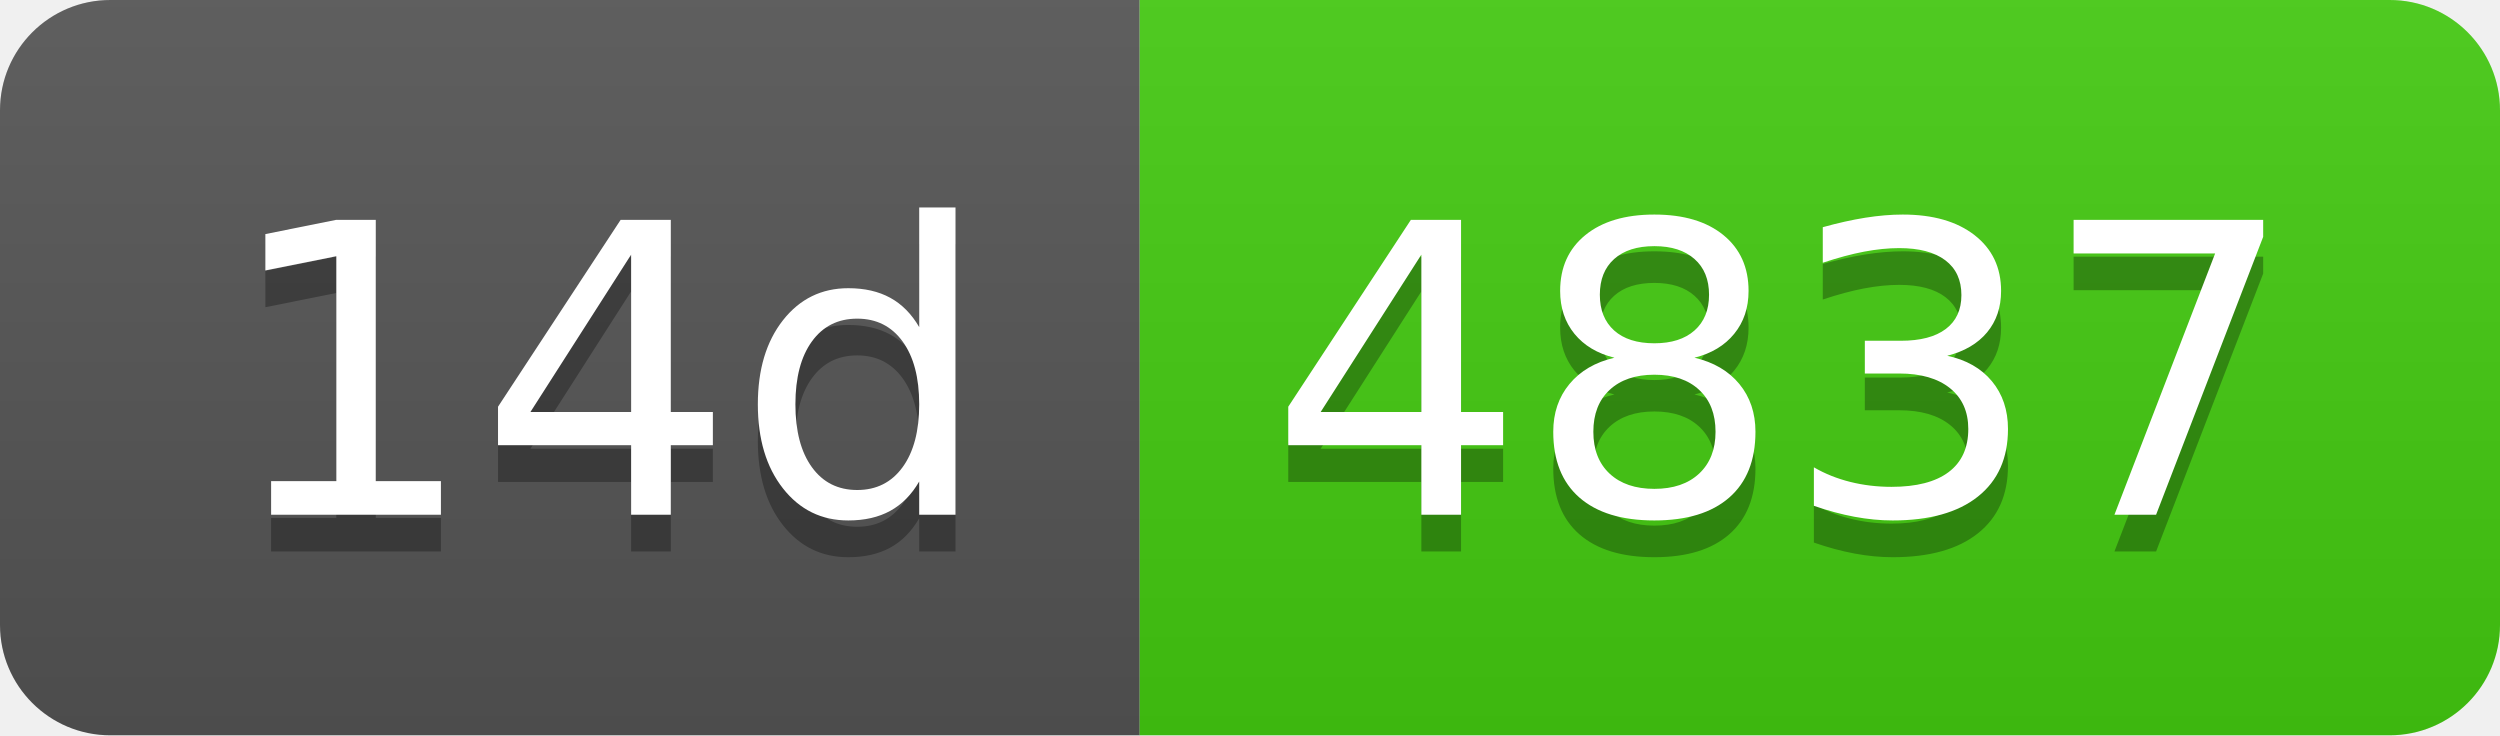
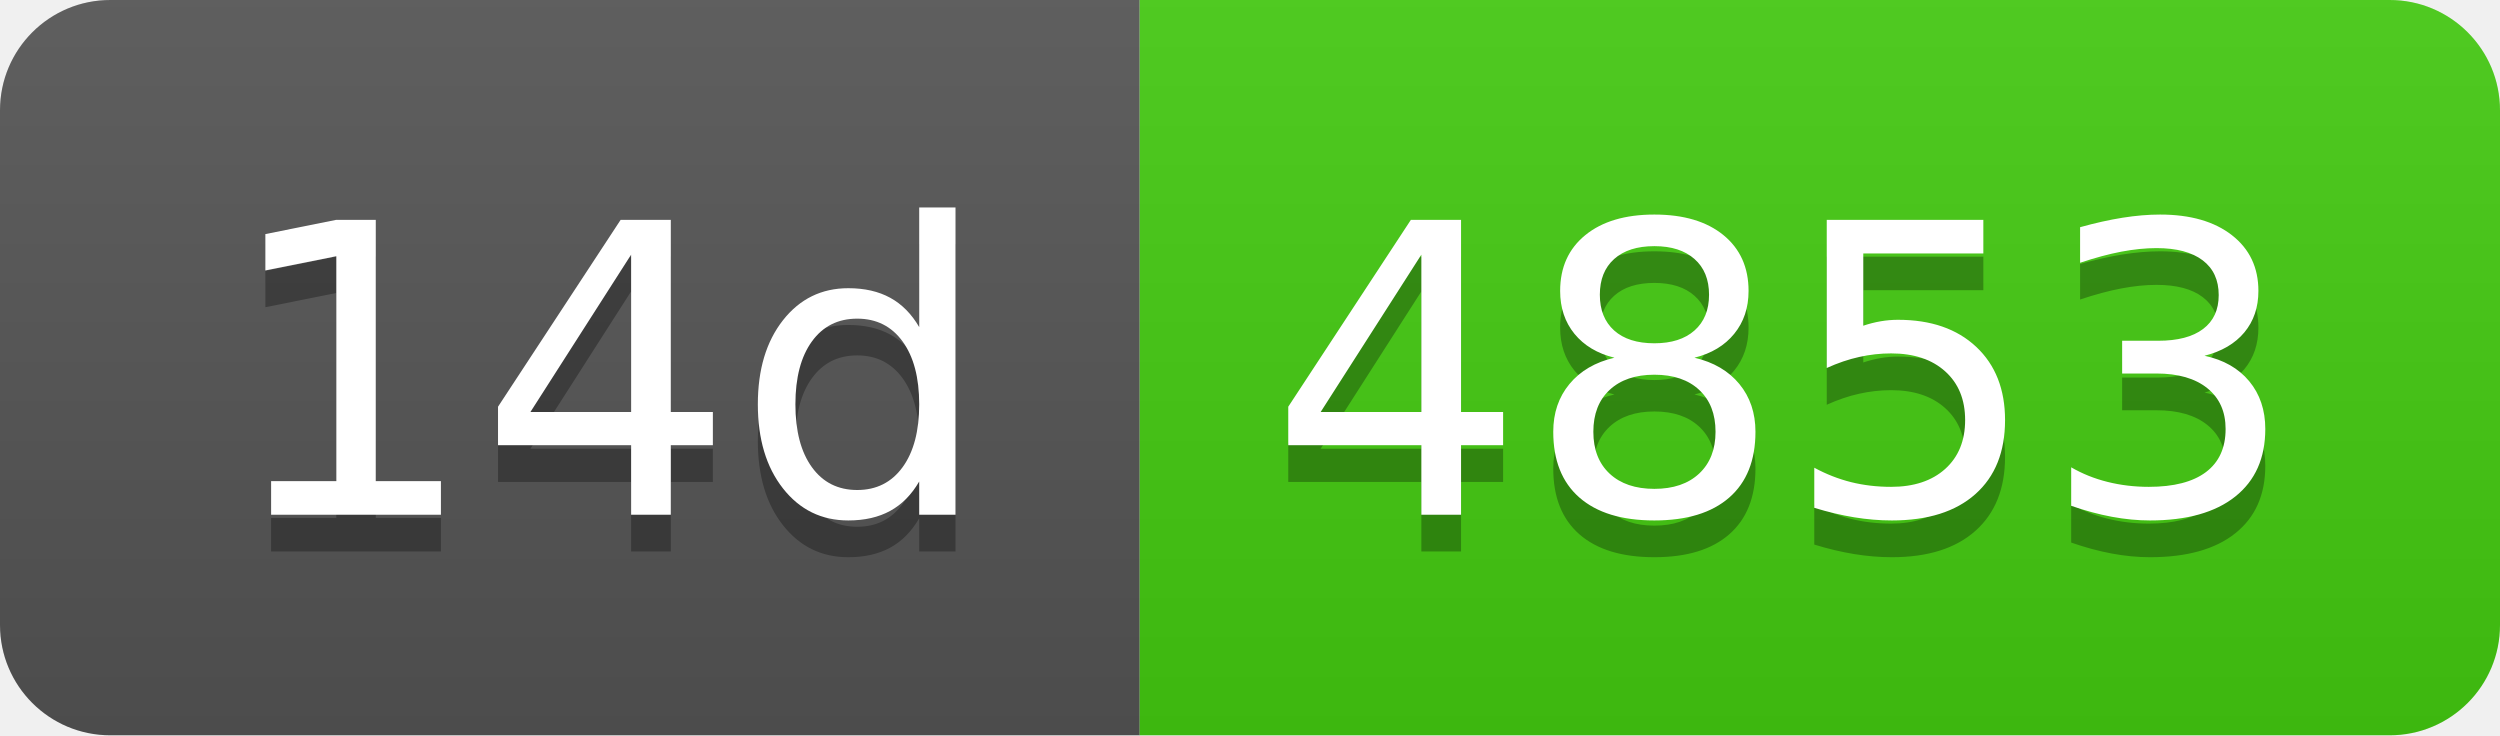
- <svg xmlns="http://www.w3.org/2000/svg" width="68" height="20" role="img" aria-label="14d: 4837">
+ <svg xmlns="http://www.w3.org/2000/svg" width="68" height="20" role="img" aria-label="14d: 4853">
  <linearGradient id="s" x2="0" y2="100%">
    <stop offset="0" stop-color="#bbb" stop-opacity=".1" />
    <stop offset="1" stop-opacity=".1" />
  </linearGradient>
  <clipPath id="r">
    <rect width="68" height="20" rx="3" fill="#fff" />
  </clipPath>
  <g clip-path="url(#r)">
    <rect width="31" height="20" fill="#555" />
    <rect x="31" width="37" height="20" fill="#4c1" />
    <rect width="68" height="20" fill="url(#s)" />
  </g>
  <g fill="#fff" text-anchor="middle" font-family="Verdana,Geneva,DejaVu Sans,sans-serif" text-rendering="geometricPrecision" font-size="110">
    <text aria-hidden="true" x="165" y="150" fill="#010101" fill-opacity=".3" transform="scale(.1)" textLength="210">14d</text>
    <text x="165" y="140" transform="scale(.1)" fill="#fff" textLength="210">14d</text>
-     <text aria-hidden="true" x="485" y="150" fill="#010101" fill-opacity=".3" transform="scale(.1)" textLength="270">4837</text>
-     <text x="485" y="140" transform="scale(.1)" fill="#fff" textLength="270">4837</text>
+     <text aria-hidden="true" x="485" y="150" fill="#010101" fill-opacity=".3" transform="scale(.1)" textLength="270">4853</text>
+     <text x="485" y="140" transform="scale(.1)" fill="#fff" textLength="270">4853</text>
  </g>
</svg>
